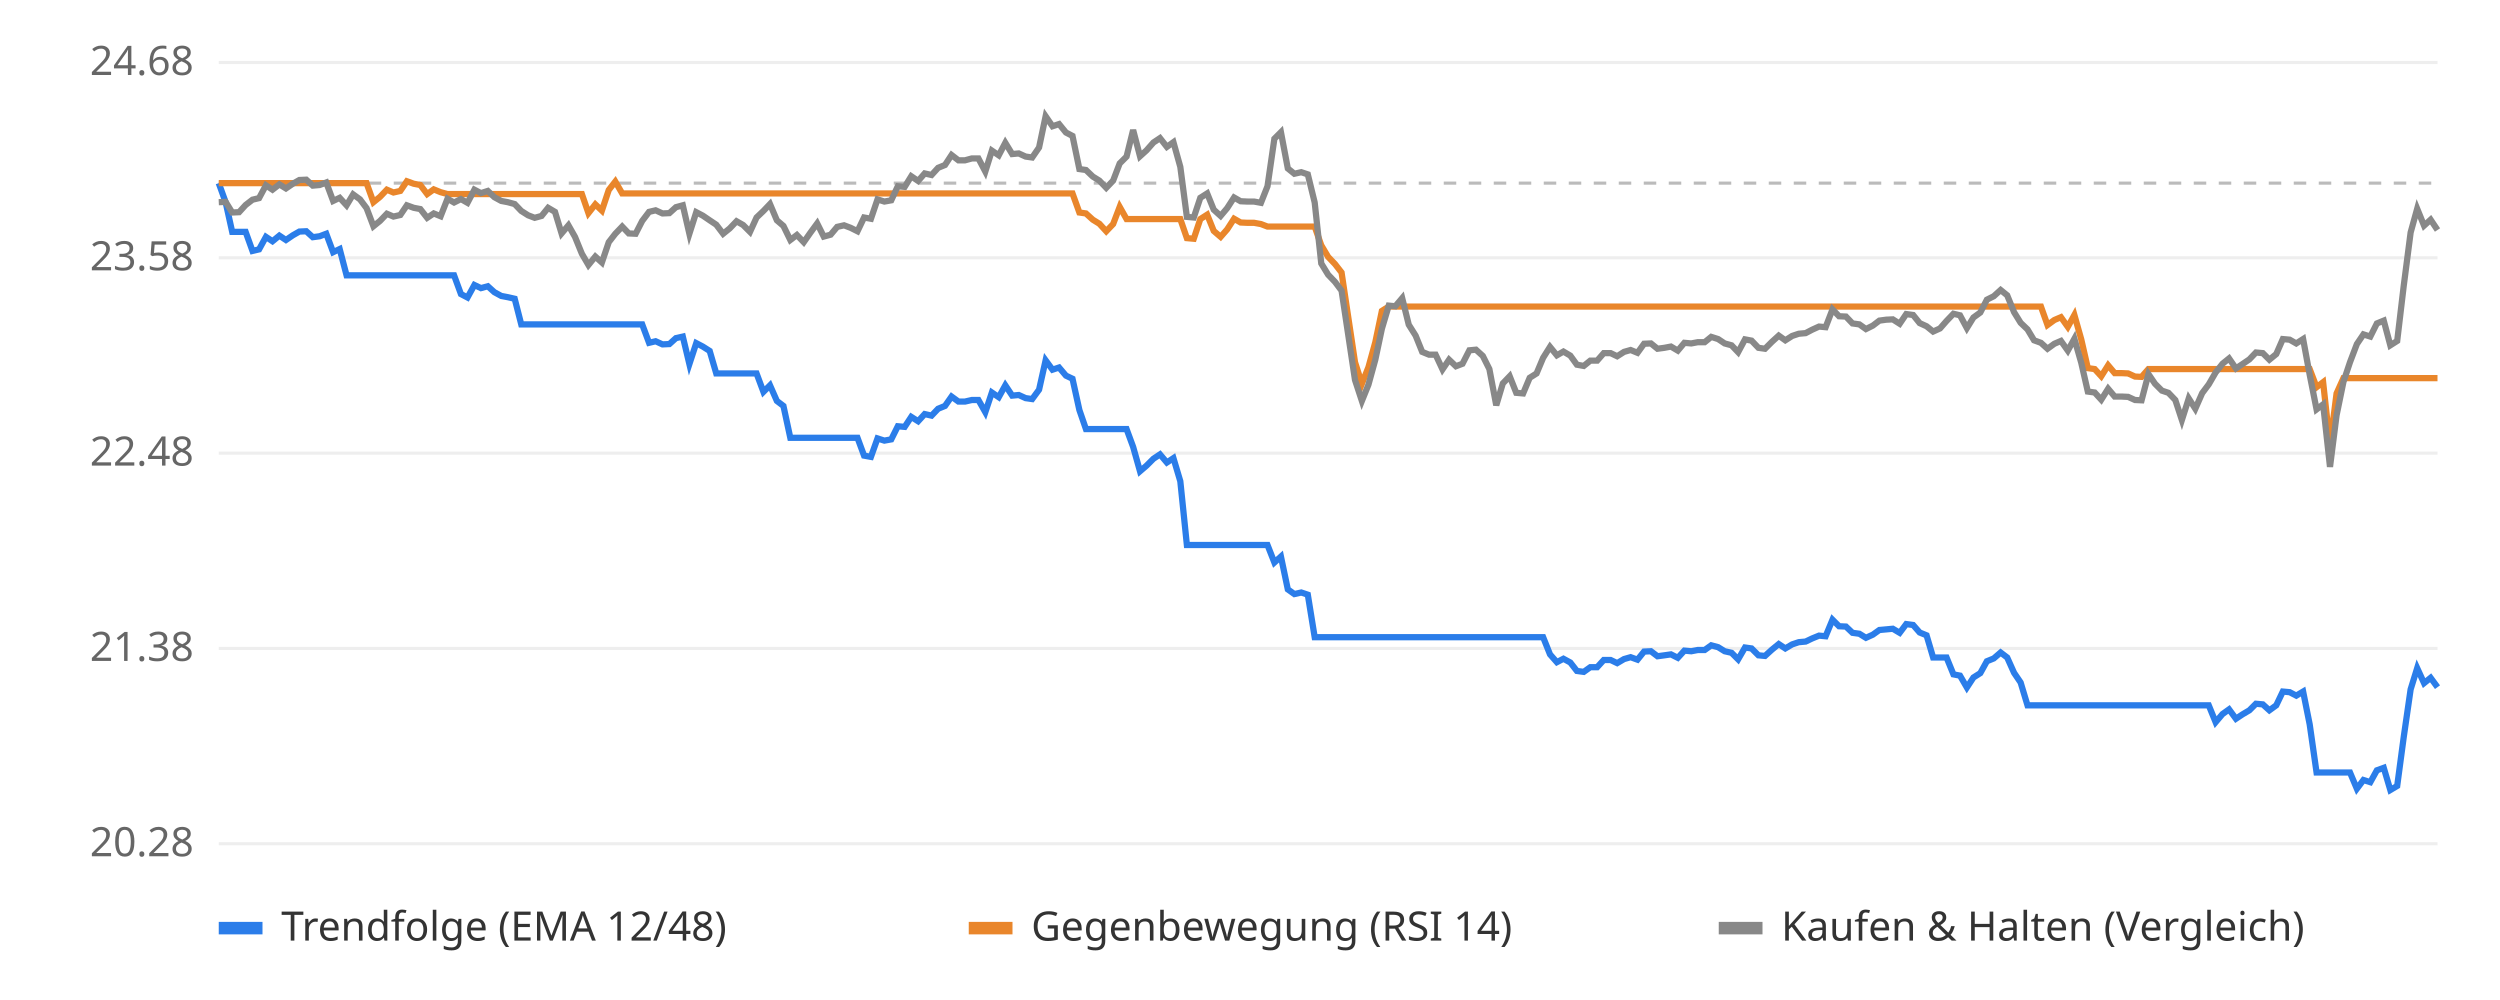
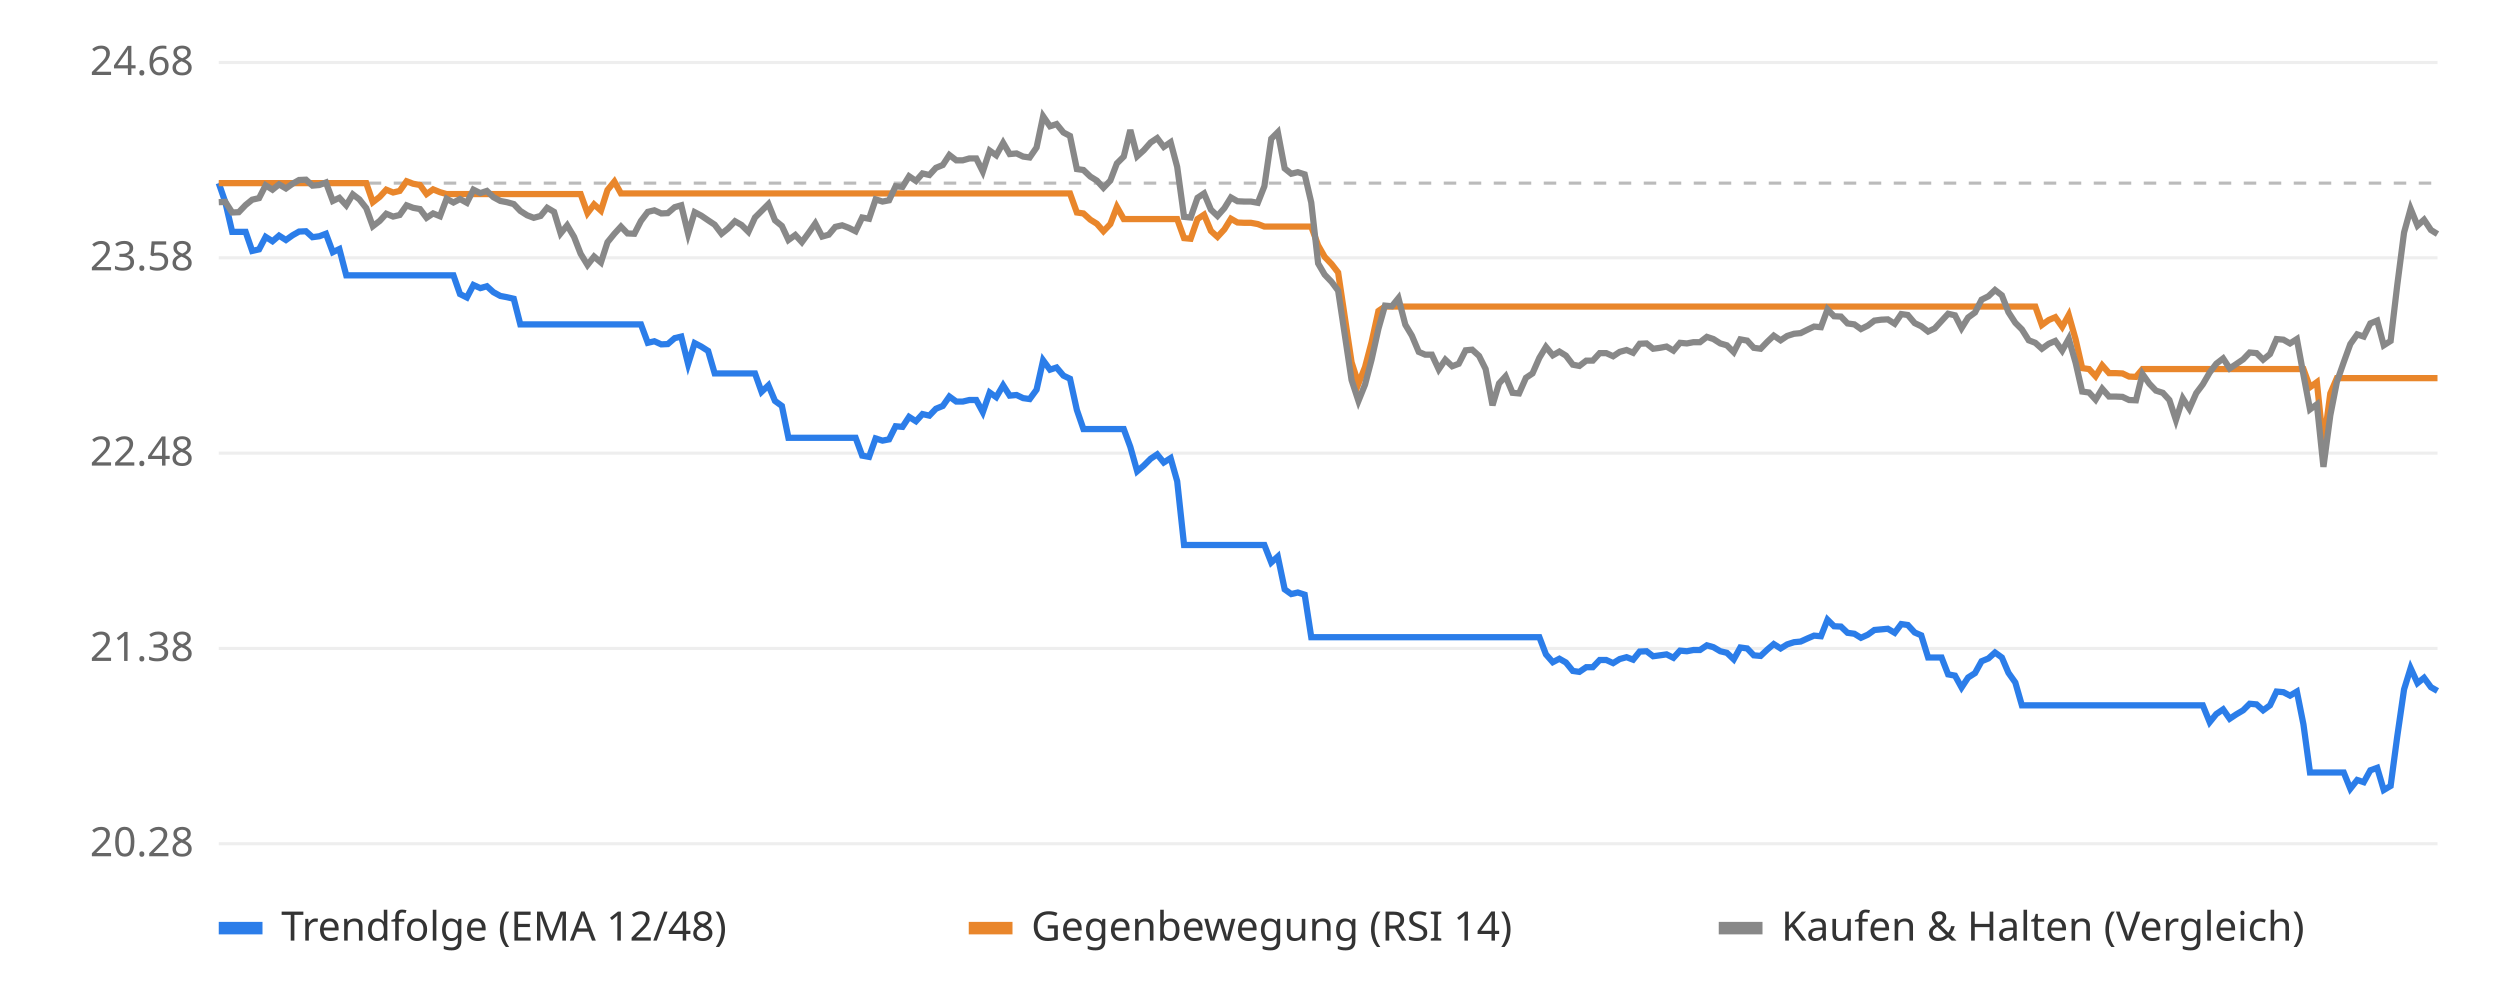
<svg xmlns="http://www.w3.org/2000/svg" viewBox="0 0 800 320" font-family="sans-serif" font-size="13">
  <rect width="800" height="320" fill="#ffffff" />
  <line x1="70" x2="780" y1="270.0" y2="270.0" stroke="#eeeeee" />
  <text x="62" y="274.0" text-anchor="end" fill="#666">20.28</text>
  <line x1="70" x2="780" y1="207.5" y2="207.5" stroke="#eeeeee" />
  <text x="62" y="211.5" text-anchor="end" fill="#666">21.38</text>
  <line x1="70" x2="780" y1="145.0" y2="145.0" stroke="#eeeeee" />
  <text x="62" y="149.0" text-anchor="end" fill="#666">22.48</text>
  <line x1="70" x2="780" y1="82.5" y2="82.5" stroke="#eeeeee" />
  <text x="62" y="86.5" text-anchor="end" fill="#666">23.58</text>
  <line x1="70" x2="780" y1="20.0" y2="20.0" stroke="#eeeeee" />
  <text x="62" y="24.0" text-anchor="end" fill="#666">24.68</text>
  <line x1="70" x2="780" y1="58.6" y2="58.6" stroke="#bbbbbb" stroke-dasharray="4 4" />
-   <polyline points="70.0,58.6 72.2,64.7 74.3,74.2 76.5,74.2 78.6,74.2 80.8,80.3 82.9,79.8 85.1,75.8 87.2,77.2 89.4,75.4 91.5,76.8 93.7,75.3 95.8,74.1 98.0,74.0 100.1,75.9 102.3,75.6 104.4,74.8 106.6,80.7 108.7,79.7 110.9,88.1 113.0,88.1 115.2,88.1 117.3,88.1 119.5,88.1 121.6,88.1 123.8,88.1 125.9,88.1 128.1,88.1 130.2,88.1 132.4,88.1 134.5,88.1 136.7,88.1 138.8,88.1 141.0,88.1 143.2,88.1 145.3,88.1 147.5,94.1 149.6,95.2 151.8,91.2 153.9,92.2 156.1,91.6 158.2,93.5 160.4,94.7 162.5,95.1 164.7,95.6 166.8,103.8 169.0,103.8 171.1,103.8 173.3,103.8 175.4,103.8 177.6,103.8 179.7,103.8 181.9,103.8 184.0,103.8 186.2,103.8 188.3,103.8 190.5,103.8 192.6,103.8 194.8,103.8 196.9,103.8 199.1,103.8 201.2,103.8 203.4,103.8 205.5,103.8 207.7,109.7 209.8,109.2 212.0,110.2 214.2,110.1 216.3,108.2 218.5,107.7 220.6,116.5 222.8,109.8 224.9,110.9 227.1,112.3 229.2,119.5 231.4,119.5 233.5,119.5 235.7,119.5 237.8,119.5 240.0,119.5 242.1,119.5 244.3,125.4 246.4,123.3 248.6,128.3 250.7,129.9 252.9,140.1 255.0,140.1 257.2,140.1 259.3,140.1 261.5,140.1 263.6,140.1 265.8,140.1 267.9,140.1 270.1,140.1 272.2,140.1 274.4,140.1 276.5,145.8 278.7,146.2 280.8,140.3 283.0,141.0 285.2,140.6 287.3,136.4 289.5,136.6 291.6,133.4 293.8,134.8 295.9,132.5 298.1,133.0 300.2,130.8 302.4,129.9 304.5,126.9 306.7,128.5 308.8,128.5 311.0,128.0 313.1,128.0 315.3,131.9 317.4,125.6 319.6,127.1 321.7,123.3 323.9,126.6 326.0,126.4 328.2,127.4 330.3,127.7 332.5,124.7 334.6,115.3 336.8,118.3 338.9,117.6 341.1,120.2 343.2,121.2 345.4,131.2 347.5,137.3 349.7,137.3 351.8,137.3 354.0,137.3 356.2,137.3 358.3,137.3 360.5,137.3 362.6,143.0 364.8,150.8 366.9,149.0 369.1,146.8 371.2,145.4 373.4,148.0 375.5,146.6 377.7,154.0 379.8,174.4 382.0,174.4 384.1,174.4 386.3,174.4 388.4,174.4 390.6,174.4 392.7,174.4 394.9,174.4 397.0,174.4 399.2,174.4 401.3,174.4 403.5,174.4 405.6,174.4 407.8,180.0 409.9,178.1 412.1,188.6 414.2,190.1 416.4,189.6 418.5,190.3 420.7,203.9 422.8,203.9 425.0,203.9 427.2,203.9 429.3,203.9 431.5,203.9 433.6,203.9 435.8,203.9 437.9,203.9 440.1,203.9 442.2,203.9 444.4,203.9 446.5,203.9 448.7,203.9 450.8,203.9 453.0,203.9 455.1,203.9 457.3,203.9 459.4,203.9 461.6,203.9 463.7,203.9 465.9,203.9 468.0,203.9 470.2,203.9 472.3,203.9 474.5,203.9 476.6,203.9 478.8,203.9 480.9,203.9 483.1,203.9 485.2,203.9 487.4,203.9 489.5,203.9 491.7,203.9 493.8,203.9 496.0,209.4 498.2,211.9 500.3,210.8 502.5,212.0 504.6,214.7 506.8,215.0 508.9,213.5 511.1,213.5 513.2,211.2 515.4,211.2 517.5,212.2 519.7,210.9 521.8,210.3 524.0,211.1 526.1,208.5 528.3,208.4 530.4,210.0 532.6,209.7 534.7,209.4 536.9,210.5 539.0,208.2 541.2,208.4 543.3,208.0 545.5,208.0 547.6,206.5 549.8,207.1 551.9,208.4 554.1,208.9 556.2,211.0 558.4,207.2 560.5,207.5 562.7,209.7 564.8,209.9 567.0,207.9 569.2,206.1 571.3,207.5 573.5,206.2 575.6,205.5 577.8,205.3 579.9,204.3 582.1,203.4 584.2,203.6 586.4,198.3 588.5,200.4 590.7,200.5 592.8,202.5 595.0,202.8 597.1,204.1 599.3,203.1 601.4,201.6 603.6,201.4 605.7,201.2 607.9,202.5 610.0,199.7 612.2,200.0 614.3,202.4 616.5,203.3 618.6,210.4 620.8,210.4 622.9,210.4 625.1,215.8 627.2,216.2 629.4,220.0 631.5,216.8 633.7,215.4 635.8,211.6 638.0,210.7 640.2,208.8 642.3,210.4 644.5,215.3 646.6,218.4 648.8,225.7 650.9,225.7 653.1,225.7 655.2,225.7 657.4,225.7 659.5,225.7 661.7,225.7 663.8,225.7 666.0,225.7 668.1,225.7 670.3,225.7 672.4,225.7 674.6,225.7 676.7,225.7 678.9,225.7 681.0,225.7 683.2,225.7 685.3,225.7 687.5,225.7 689.6,225.7 691.8,225.7 693.9,225.7 696.1,225.7 698.2,225.7 700.4,225.7 702.5,225.7 704.7,225.7 706.8,225.7 709.0,231.1 711.2,228.5 713.3,227.0 715.5,230.0 717.6,228.6 719.8,227.3 721.9,225.2 724.1,225.4 726.2,227.3 728.4,225.7 730.5,221.3 732.7,221.5 734.8,222.6 737.0,221.3 739.1,231.8 741.3,247.2 743.4,247.2 745.6,247.2 747.7,247.2 749.9,247.2 752.0,247.2 754.2,252.4 756.3,249.6 758.5,250.3 760.6,246.5 762.8,245.7 764.9,252.8 767.1,251.5 769.2,235.8 771.4,220.6 773.5,213.8 775.7,218.6 777.8,216.9 780.0,219.9" fill="none" stroke="#2b7de9" stroke-width="2" />
-   <polyline points="70.0,58.6 72.2,58.6 74.3,58.6 76.5,58.6 78.6,58.6 80.8,58.6 82.9,58.6 85.1,58.6 87.2,58.6 89.4,58.6 91.5,58.6 93.7,58.6 95.8,58.6 98.0,58.6 100.1,58.6 102.3,58.6 104.4,58.6 106.6,58.6 108.7,58.6 110.9,58.6 113.0,58.6 115.2,58.6 117.3,58.6 119.5,64.7 121.6,63.0 123.8,60.7 125.9,61.6 128.1,61.1 130.2,58.0 132.4,58.8 134.5,59.2 136.7,62.1 138.8,60.6 141.0,61.5 143.2,62.1 145.3,62.1 147.5,62.1 149.6,62.1 151.8,62.1 153.9,62.1 156.1,62.1 158.2,62.1 160.4,62.1 162.5,62.1 164.7,62.1 166.8,62.1 169.0,62.1 171.1,62.1 173.3,62.1 175.4,62.1 177.6,62.1 179.7,62.1 181.9,62.1 184.0,62.1 186.2,62.1 188.3,68.2 190.5,65.4 192.6,67.4 194.8,60.8 196.9,58.1 199.1,61.9 201.2,61.9 203.4,61.9 205.5,61.9 207.7,61.9 209.8,61.9 212.0,61.9 214.2,61.9 216.3,61.9 218.5,61.9 220.6,61.9 222.8,61.9 224.9,61.9 227.1,61.9 229.2,61.9 231.4,61.9 233.5,61.9 235.7,61.9 237.8,61.9 240.0,61.9 242.1,61.9 244.3,61.9 246.4,61.9 248.6,61.9 250.7,61.9 252.9,61.9 255.0,61.9 257.2,61.9 259.3,61.9 261.5,61.9 263.6,61.9 265.8,61.9 267.9,61.9 270.1,61.9 272.2,61.9 274.4,61.9 276.5,61.9 278.7,61.9 280.8,61.9 283.0,61.9 285.2,61.9 287.3,61.9 289.5,61.9 291.6,61.9 293.8,61.9 295.9,61.9 298.1,61.9 300.2,61.9 302.4,61.9 304.5,61.9 306.7,61.9 308.8,61.9 311.0,61.9 313.1,61.9 315.3,61.9 317.4,61.9 319.6,61.9 321.7,61.9 323.9,61.9 326.0,61.9 328.2,61.9 330.3,61.9 332.5,61.9 334.6,61.9 336.8,61.9 338.9,61.9 341.1,61.9 343.2,61.9 345.4,68.0 347.5,68.3 349.7,70.3 351.8,71.6 354.0,74.0 356.2,71.7 358.3,66.2 360.5,70.1 362.6,70.1 364.8,70.1 366.9,70.1 369.1,70.1 371.2,70.1 373.4,70.1 375.5,70.1 377.7,70.1 379.8,76.2 382.0,76.4 384.1,70.1 386.3,68.7 388.4,73.9 390.6,75.8 392.7,73.4 394.9,70.0 397.0,71.2 399.2,71.3 401.3,71.3 403.5,71.7 405.6,72.5 407.8,72.5 409.9,72.5 412.1,72.5 414.2,72.5 416.4,72.5 418.5,72.5 420.7,72.5 422.8,78.5 425.0,82.2 427.2,84.5 429.3,87.2 431.5,101.9 433.6,115.9 435.8,122.8 437.9,117.5 440.1,109.5 442.2,99.5 444.4,98.1 446.5,98.1 448.7,98.1 450.8,98.1 453.0,98.1 455.1,98.1 457.3,98.1 459.4,98.1 461.6,98.1 463.7,98.1 465.9,98.1 468.0,98.1 470.2,98.1 472.3,98.1 474.5,98.1 476.6,98.1 478.8,98.1 480.9,98.1 483.1,98.1 485.2,98.1 487.4,98.1 489.5,98.1 491.7,98.1 493.8,98.1 496.0,98.1 498.2,98.1 500.3,98.1 502.5,98.1 504.6,98.1 506.8,98.1 508.9,98.1 511.1,98.1 513.2,98.1 515.4,98.1 517.5,98.1 519.7,98.1 521.8,98.1 524.0,98.1 526.1,98.1 528.3,98.1 530.4,98.1 532.6,98.1 534.7,98.1 536.9,98.1 539.0,98.1 541.2,98.1 543.3,98.1 545.5,98.1 547.6,98.1 549.8,98.1 551.9,98.1 554.1,98.1 556.2,98.1 558.4,98.1 560.5,98.1 562.7,98.1 564.8,98.1 567.0,98.1 569.2,98.1 571.3,98.1 573.5,98.1 575.6,98.1 577.8,98.1 579.9,98.1 582.1,98.1 584.2,98.1 586.4,98.1 588.5,98.1 590.7,98.1 592.8,98.1 595.0,98.1 597.1,98.1 599.3,98.1 601.4,98.1 603.6,98.1 605.7,98.1 607.9,98.1 610.0,98.1 612.2,98.1 614.3,98.1 616.5,98.1 618.6,98.1 620.8,98.1 622.9,98.1 625.1,98.1 627.2,98.1 629.4,98.1 631.5,98.1 633.7,98.1 635.8,98.1 638.0,98.1 640.2,98.1 642.3,98.1 644.5,98.1 646.6,98.1 648.8,98.1 650.9,98.1 653.1,98.1 655.2,104.0 657.4,102.4 659.5,101.5 661.7,104.6 663.8,100.8 666.0,108.6 668.1,117.8 670.3,118.1 672.4,120.4 674.6,116.9 676.7,119.4 678.9,119.4 681.0,119.5 683.2,120.5 685.3,120.6 687.5,118.1 689.6,118.1 691.8,118.1 693.9,118.1 696.1,118.1 698.2,118.1 700.4,118.1 702.5,118.1 704.7,118.1 706.8,118.1 709.0,118.1 711.2,118.1 713.3,118.1 715.5,118.1 717.6,118.1 719.8,118.1 721.9,118.1 724.1,118.1 726.2,118.1 728.4,118.1 730.5,118.1 732.7,118.1 734.8,118.1 737.0,118.1 739.1,118.1 741.3,123.9 743.4,122.3 745.6,142.5 747.7,125.9 749.9,121.0 752.0,121.0 754.2,121.0 756.3,121.0 758.5,121.0 760.6,121.0 762.8,121.0 764.9,121.0 767.1,121.0 769.2,121.0 771.4,121.0 773.5,121.0 775.7,121.0 777.8,121.0 780.0,121.0" fill="none" stroke="#e9862b" stroke-width="2" />
-   <polyline points="70.0,64.7 72.2,64.6 74.3,68.0 76.5,67.9 78.6,65.6 80.8,63.9 82.9,63.4 85.1,59.3 87.2,60.7 89.4,59.0 91.5,60.3 93.7,58.8 95.8,57.6 98.0,57.5 100.1,59.4 102.3,59.2 104.4,58.4 106.6,64.3 108.7,63.3 110.9,65.7 113.0,62.2 115.2,63.8 117.3,66.6 119.5,72.4 121.6,70.7 123.8,68.4 125.9,69.3 128.1,68.8 130.2,65.7 132.4,66.5 134.5,66.9 136.7,69.7 138.8,68.3 141.0,69.2 143.2,63.6 145.3,64.8 147.5,63.7 149.6,64.9 151.8,60.7 153.9,61.8 156.1,61.1 158.2,63.1 160.4,64.3 162.5,64.7 164.7,65.3 166.8,67.5 169.0,68.9 171.1,69.7 173.3,69.1 175.4,66.5 177.6,67.8 179.7,74.7 181.9,72.1 184.0,75.8 186.2,81.2 188.3,84.8 190.5,82.1 192.6,84.0 194.8,77.5 196.9,74.8 199.1,72.5 201.2,74.7 203.4,74.8 205.5,70.7 207.7,67.8 209.8,67.3 212.0,68.3 214.2,68.2 216.3,66.3 218.5,65.7 220.6,74.8 222.8,67.9 224.9,69.0 227.1,70.5 229.2,71.9 231.4,74.8 233.5,73.1 235.7,70.8 237.8,72.0 240.0,74.2 242.1,69.6 244.3,67.5 246.4,65.3 248.6,70.5 250.7,72.3 252.9,76.8 255.0,75.2 257.2,77.5 259.3,74.5 261.5,71.5 263.6,75.7 265.8,75.1 267.9,72.6 270.1,72.1 272.2,72.9 274.4,74.0 276.5,69.6 278.7,70.0 280.8,63.8 283.0,64.5 285.2,64.1 287.3,59.6 289.5,59.8 291.6,56.4 293.8,57.9 295.9,55.5 298.1,56.0 300.2,53.7 302.4,52.8 304.5,49.6 306.7,51.3 308.8,51.3 311.0,50.7 313.1,50.7 315.3,54.9 317.4,48.2 319.6,49.7 321.7,45.7 323.9,49.3 326.0,49.1 328.2,50.1 330.3,50.4 332.5,47.2 334.6,37.2 336.8,40.4 338.9,39.7 341.1,42.4 343.2,43.5 345.4,54.1 347.5,54.4 349.7,56.5 351.8,57.8 354.0,60.1 356.2,57.8 358.3,52.3 360.5,50.1 362.6,41.6 364.8,50.0 366.9,48.1 369.1,45.6 371.2,44.2 373.4,47.0 375.5,45.5 377.7,53.4 379.8,69.4 382.0,69.6 384.1,63.3 386.3,61.9 388.4,67.1 390.6,69.1 392.7,66.6 394.9,63.2 397.0,64.4 399.2,64.5 401.3,64.5 403.5,64.9 405.6,59.6 407.8,44.4 409.9,42.3 412.1,53.9 414.2,55.6 416.4,55.1 418.5,55.8 420.7,64.8 422.8,84.3 425.0,87.9 427.2,90.2 429.3,93.0 431.5,107.6 433.6,121.6 435.8,128.3 437.9,123.1 440.1,115.1 442.2,105.2 444.4,97.8 446.5,98.0 448.7,95.4 450.8,103.9 453.0,107.4 455.1,112.6 457.3,113.5 459.4,113.5 461.6,118.2 463.7,115.1 465.9,117.2 468.0,116.4 470.2,112.1 472.3,111.9 474.5,113.9 476.6,118.1 478.8,129.7 480.9,122.7 483.1,120.4 485.2,125.7 487.4,125.9 489.5,120.9 491.7,119.5 493.8,114.5 496.0,111.0 498.2,113.7 500.3,112.5 502.5,113.8 504.6,116.7 506.8,117.1 508.9,115.4 511.1,115.4 513.2,113.0 515.4,113.0 517.5,114.0 519.7,112.6 521.8,112.0 524.0,112.9 526.1,110.0 528.3,109.9 530.4,111.6 532.6,111.3 534.7,110.9 536.9,112.2 539.0,109.7 541.2,109.9 543.3,109.5 545.5,109.5 547.6,107.8 549.8,108.5 551.9,109.9 554.1,110.5 556.2,112.7 558.4,108.6 560.5,109.0 562.7,111.3 564.8,111.6 567.0,109.4 569.2,107.4 571.3,108.9 573.5,107.5 575.6,106.8 577.8,106.6 579.9,105.5 582.1,104.5 584.2,104.7 586.4,99.0 588.5,101.2 590.7,101.3 592.8,103.5 595.0,103.8 597.1,105.3 599.3,104.2 601.4,102.6 603.6,102.3 605.7,102.2 607.9,103.6 610.0,100.5 612.2,100.8 614.3,103.4 616.5,104.4 618.6,106.1 620.8,105.1 622.9,102.7 625.1,100.4 627.2,100.9 629.4,105.0 631.5,101.6 633.7,100.0 635.8,95.9 638.0,94.8 640.2,92.8 642.3,94.5 644.5,99.9 646.6,103.3 648.8,105.4 650.9,108.9 653.1,109.7 655.2,111.6 657.4,110.0 659.5,109.1 661.7,112.2 663.8,108.4 666.0,116.1 668.1,125.3 670.3,125.6 672.4,127.9 674.6,124.4 676.7,126.9 678.9,126.9 681.0,127.0 683.2,128.0 685.3,128.1 687.5,119.7 689.6,122.8 691.8,125.0 693.9,125.7 696.1,128.0 698.2,134.4 700.4,127.5 702.5,130.8 704.7,125.8 706.8,123.0 709.0,119.2 711.2,116.4 713.3,114.7 715.5,117.9 717.6,116.5 719.8,115.0 721.9,112.8 724.1,113.0 726.2,115.1 728.4,113.3 730.5,108.5 732.7,108.7 734.8,109.9 737.0,108.5 739.1,119.9 741.3,131.0 743.4,129.4 745.6,149.4 747.7,132.9 749.9,122.2 752.0,115.9 754.2,110.1 756.3,107.0 758.5,107.7 760.6,103.5 762.8,102.6 764.9,110.5 767.1,109.1 769.2,91.4 771.4,74.4 773.5,66.8 775.7,72.2 777.8,70.3 780.0,73.6" fill="none" stroke="#888888" stroke-width="2" />
+   <polyline points="70.0,58.6 72.1,64.7 74.3,74.2 76.4,74.2 78.6,74.2 80.7,80.3 82.9,79.8 85.0,75.8 87.2,77.2 89.3,75.4 91.5,76.8 93.6,75.3 95.7,74.1 97.9,74.0 100.0,75.9 102.2,75.6 104.3,74.8 106.5,80.7 108.6,79.7 110.8,88.1 112.9,88.1 115.0,88.1 117.2,88.1 119.3,88.1 121.5,88.1 123.6,88.1 125.8,88.1 127.9,88.1 130.1,88.1 132.2,88.1 134.4,88.1 136.5,88.1 138.6,88.1 140.8,88.1 142.9,88.1 145.1,88.1 147.2,94.1 149.4,95.2 151.5,91.2 153.7,92.2 155.8,91.6 157.9,93.5 160.1,94.7 162.2,95.1 164.4,95.6 166.5,103.8 168.7,103.8 170.8,103.8 173.0,103.8 175.1,103.8 177.3,103.8 179.4,103.8 181.5,103.8 183.7,103.8 185.8,103.8 188.0,103.8 190.1,103.8 192.3,103.8 194.4,103.8 196.6,103.8 198.7,103.8 200.8,103.8 203.0,103.8 205.1,103.8 207.3,109.7 209.4,109.2 211.6,110.2 213.7,110.1 215.9,108.2 218.0,107.7 220.2,116.5 222.3,109.8 224.4,110.9 226.6,112.3 228.7,119.5 230.9,119.5 233.0,119.5 235.2,119.5 237.3,119.5 239.5,119.5 241.6,119.5 243.7,125.4 245.9,123.3 248.0,128.3 250.2,129.9 252.3,140.1 254.5,140.1 256.6,140.1 258.8,140.1 260.9,140.1 263.1,140.1 265.2,140.1 267.3,140.1 269.5,140.1 271.6,140.1 273.8,140.1 275.9,145.8 278.1,146.2 280.2,140.3 282.4,141.0 284.5,140.6 286.6,136.4 288.8,136.6 290.9,133.4 293.1,134.8 295.2,132.5 297.4,133.0 299.5,130.8 301.7,129.9 303.8,126.9 306.0,128.5 308.1,128.5 310.2,128.0 312.4,128.0 314.5,131.9 316.7,125.6 318.8,127.1 321.0,123.3 323.1,126.6 325.3,126.4 327.4,127.4 329.5,127.7 331.7,124.7 333.8,115.3 336.0,118.3 338.1,117.6 340.3,120.2 342.4,121.2 344.6,131.2 346.7,137.3 348.9,137.3 351.0,137.3 353.1,137.3 355.3,137.3 357.4,137.3 359.6,137.3 361.7,143.0 363.9,150.8 366.0,149.0 368.2,146.8 370.3,145.4 372.4,148.0 374.6,146.6 376.7,154.0 378.9,174.4 381.0,174.4 383.2,174.4 385.3,174.4 387.5,174.4 389.6,174.4 391.8,174.4 393.9,174.4 396.0,174.4 398.2,174.4 400.3,174.4 402.5,174.4 404.6,174.4 406.8,180.0 408.9,178.1 411.1,188.6 413.2,190.1 415.3,189.6 417.5,190.3 419.6,203.9 421.8,203.9 423.9,203.9 426.1,203.9 428.2,203.9 430.4,203.9 432.5,203.9 434.7,203.9 436.8,203.9 438.9,203.9 441.1,203.9 443.2,203.9 445.4,203.9 447.5,203.9 449.7,203.9 451.8,203.9 454.0,203.9 456.1,203.9 458.2,203.9 460.4,203.9 462.5,203.9 464.7,203.9 466.8,203.9 469.0,203.9 471.1,203.9 473.3,203.9 475.4,203.9 477.6,203.9 479.7,203.9 481.8,203.9 484.0,203.9 486.1,203.9 488.3,203.9 490.4,203.9 492.6,203.9 494.7,209.4 496.9,211.9 499.0,210.8 501.1,212.0 503.3,214.7 505.4,215.0 507.6,213.5 509.7,213.5 511.9,211.2 514.0,211.2 516.2,212.2 518.3,210.9 520.5,210.3 522.6,211.1 524.7,208.5 526.9,208.4 529.0,210.0 531.2,209.7 533.3,209.4 535.5,210.5 537.6,208.2 539.8,208.4 541.9,208.0 544.0,208.0 546.2,206.5 548.3,207.1 550.5,208.4 552.6,208.9 554.8,211.0 556.9,207.2 559.1,207.5 561.2,209.7 563.4,209.9 565.5,207.9 567.6,206.1 569.8,207.5 571.9,206.2 574.1,205.5 576.2,205.3 578.4,204.3 580.5,203.4 582.7,203.6 584.8,198.3 586.9,200.4 589.1,200.5 591.2,202.5 593.4,202.8 595.5,204.1 597.7,203.1 599.8,201.6 602.0,201.4 604.1,201.2 606.3,202.5 608.4,199.7 610.5,200.0 612.7,202.4 614.8,203.3 617.0,210.4 619.1,210.4 621.3,210.4 623.4,215.8 625.6,216.2 627.7,220.0 629.8,216.8 632.0,215.4 634.1,211.6 636.3,210.7 638.4,208.8 640.6,210.4 642.7,215.3 644.9,218.4 647.0,225.7 649.2,225.7 651.3,225.7 653.4,225.7 655.6,225.7 657.7,225.7 659.9,225.7 662.0,225.7 664.2,225.7 666.3,225.7 668.5,225.7 670.6,225.7 672.7,225.7 674.9,225.7 677.0,225.7 679.2,225.7 681.3,225.7 683.5,225.7 685.6,225.7 687.8,225.7 689.9,225.7 692.1,225.7 694.2,225.7 696.3,225.7 698.5,225.7 700.6,225.7 702.8,225.7 704.9,225.7 707.1,231.1 709.2,228.5 711.4,227.0 713.5,230.0 715.6,228.6 717.8,227.3 719.9,225.2 722.1,225.4 724.2,227.3 726.4,225.7 728.5,221.3 730.7,221.5 732.8,222.6 735.0,221.3 737.1,231.8 739.2,247.2 741.4,247.2 743.5,247.2 745.7,247.2 747.8,247.2 750.0,247.2 752.1,252.4 754.3,249.6 756.4,250.3 758.5,246.5 760.7,245.7 762.8,252.8 765.0,251.5 767.1,235.8 769.3,220.6 771.4,213.8 773.6,218.6 775.7,216.9 777.9,219.9 780.0,221.1" fill="none" stroke="#2b7de9" stroke-width="2" />
+   <polyline points="70.0,58.6 72.1,58.6 74.3,58.6 76.4,58.6 78.6,58.6 80.7,58.6 82.9,58.6 85.0,58.6 87.2,58.6 89.3,58.6 91.5,58.6 93.6,58.6 95.7,58.6 97.9,58.6 100.0,58.6 102.2,58.6 104.3,58.6 106.5,58.6 108.6,58.6 110.8,58.6 112.9,58.6 115.0,58.6 117.2,58.6 119.3,64.7 121.5,63.0 123.6,60.7 125.8,61.6 127.9,61.1 130.1,58.0 132.2,58.8 134.4,59.2 136.5,62.1 138.6,60.6 140.8,61.5 142.9,62.1 145.1,62.1 147.2,62.1 149.4,62.1 151.5,62.1 153.7,62.1 155.8,62.1 157.9,62.1 160.1,62.1 162.2,62.1 164.4,62.1 166.5,62.1 168.7,62.1 170.8,62.1 173.0,62.1 175.1,62.1 177.3,62.1 179.4,62.1 181.5,62.1 183.7,62.1 185.8,62.1 188.0,68.2 190.1,65.4 192.3,67.4 194.4,60.8 196.6,58.1 198.7,61.9 200.8,61.9 203.0,61.9 205.1,61.9 207.3,61.9 209.4,61.9 211.6,61.9 213.7,61.9 215.9,61.9 218.0,61.9 220.2,61.9 222.3,61.9 224.4,61.9 226.6,61.9 228.7,61.9 230.9,61.9 233.0,61.9 235.2,61.9 237.3,61.9 239.5,61.9 241.6,61.9 243.7,61.9 245.9,61.9 248.0,61.9 250.2,61.9 252.3,61.9 254.5,61.9 256.6,61.9 258.8,61.9 260.9,61.9 263.1,61.9 265.2,61.9 267.3,61.9 269.5,61.9 271.6,61.9 273.8,61.9 275.9,61.9 278.1,61.9 280.2,61.9 282.4,61.9 284.5,61.9 286.6,61.9 288.8,61.9 290.9,61.9 293.1,61.9 295.2,61.9 297.4,61.9 299.5,61.9 301.7,61.9 303.8,61.9 306.0,61.9 308.1,61.9 310.2,61.9 312.4,61.9 314.5,61.9 316.7,61.9 318.8,61.9 321.0,61.9 323.1,61.9 325.3,61.9 327.4,61.9 329.5,61.9 331.7,61.9 333.8,61.9 336.0,61.9 338.1,61.9 340.3,61.9 342.4,61.9 344.6,68.0 346.7,68.3 348.9,70.3 351.0,71.6 353.1,74.0 355.3,71.7 357.4,66.2 359.6,70.1 361.7,70.1 363.9,70.1 366.0,70.1 368.2,70.1 370.3,70.1 372.4,70.1 374.6,70.1 376.7,70.1 378.9,76.2 381.0,76.4 383.2,70.1 385.3,68.7 387.5,73.9 389.6,75.8 391.8,73.4 393.9,70.0 396.0,71.2 398.2,71.3 400.3,71.3 402.5,71.7 404.6,72.5 406.8,72.5 408.9,72.5 411.1,72.5 413.2,72.5 415.3,72.5 417.5,72.5 419.6,72.5 421.8,78.5 423.9,82.2 426.1,84.5 428.2,87.2 430.4,101.9 432.5,115.9 434.7,122.8 436.8,117.5 438.9,109.5 441.1,99.5 443.2,98.1 445.4,98.1 447.5,98.1 449.7,98.1 451.8,98.1 454.0,98.1 456.1,98.1 458.2,98.1 460.4,98.1 462.5,98.1 464.7,98.1 466.8,98.1 469.0,98.1 471.1,98.1 473.3,98.1 475.4,98.1 477.6,98.1 479.7,98.1 481.8,98.1 484.0,98.1 486.1,98.1 488.3,98.1 490.4,98.1 492.6,98.1 494.7,98.1 496.9,98.1 499.0,98.1 501.1,98.1 503.3,98.1 505.4,98.1 507.6,98.1 509.7,98.1 511.9,98.1 514.0,98.1 516.2,98.1 518.3,98.1 520.5,98.1 522.6,98.1 524.7,98.1 526.9,98.1 529.0,98.1 531.2,98.1 533.3,98.1 535.5,98.1 537.6,98.1 539.8,98.1 541.9,98.1 544.0,98.1 546.2,98.1 548.3,98.1 550.5,98.1 552.6,98.1 554.8,98.1 556.9,98.1 559.1,98.1 561.2,98.1 563.4,98.1 565.5,98.1 567.6,98.1 569.8,98.1 571.9,98.1 574.1,98.1 576.2,98.1 578.4,98.1 580.5,98.1 582.7,98.1 584.8,98.1 586.9,98.1 589.1,98.1 591.2,98.1 593.4,98.1 595.5,98.1 597.7,98.1 599.8,98.1 602.0,98.1 604.1,98.1 606.3,98.1 608.4,98.1 610.5,98.1 612.7,98.1 614.8,98.1 617.0,98.1 619.1,98.1 621.3,98.1 623.4,98.1 625.6,98.1 627.7,98.1 629.8,98.1 632.0,98.1 634.1,98.1 636.3,98.1 638.4,98.1 640.6,98.1 642.7,98.1 644.9,98.1 647.0,98.1 649.2,98.1 651.3,98.1 653.4,104.0 655.6,102.4 657.7,101.5 659.9,104.6 662.0,100.8 664.2,108.6 666.3,117.8 668.5,118.1 670.6,120.4 672.7,116.9 674.9,119.4 677.0,119.4 679.2,119.5 681.3,120.5 683.5,120.6 685.6,118.1 687.8,118.1 689.9,118.1 692.1,118.1 694.2,118.1 696.3,118.1 698.5,118.1 700.6,118.1 702.8,118.1 704.9,118.1 707.1,118.1 709.2,118.1 711.4,118.1 713.5,118.1 715.6,118.1 717.8,118.1 719.9,118.1 722.1,118.1 724.2,118.1 726.4,118.1 728.5,118.1 730.7,118.1 732.8,118.1 735.0,118.1 737.1,118.1 739.2,123.9 741.4,122.3 743.5,142.5 745.7,125.9 747.8,121.0 750.0,121.0 752.1,121.0 754.3,121.0 756.4,121.0 758.5,121.0 760.7,121.0 762.8,121.0 765.0,121.0 767.1,121.0 769.3,121.0 771.4,121.0 773.6,121.0 775.7,121.0 777.9,121.0 780.0,121.0" fill="none" stroke="#e9862b" stroke-width="2" />
+   <polyline points="70.0,64.7 72.1,64.6 74.3,68.0 76.4,67.9 78.6,65.6 80.7,63.9 82.9,63.4 85.0,59.3 87.2,60.7 89.3,59.0 91.5,60.3 93.6,58.8 95.7,57.6 97.9,57.5 100.0,59.4 102.2,59.2 104.3,58.4 106.5,64.3 108.6,63.3 110.8,65.7 112.9,62.2 115.0,63.8 117.2,66.6 119.3,72.4 121.5,70.7 123.6,68.4 125.8,69.3 127.9,68.8 130.1,65.7 132.2,66.5 134.4,66.9 136.5,69.7 138.6,68.3 140.8,69.2 142.9,63.6 145.1,64.8 147.2,63.7 149.4,64.9 151.5,60.7 153.7,61.8 155.8,61.1 157.9,63.1 160.1,64.3 162.2,64.7 164.4,65.3 166.5,67.5 168.7,68.9 170.8,69.7 173.0,69.1 175.1,66.5 177.3,67.8 179.4,74.7 181.5,72.1 183.7,75.8 185.8,81.2 188.0,84.8 190.1,82.1 192.3,84.0 194.4,77.5 196.6,74.8 198.7,72.5 200.8,74.7 203.0,74.8 205.1,70.7 207.3,67.8 209.4,67.3 211.6,68.3 213.7,68.2 215.9,66.3 218.0,65.7 220.2,74.8 222.3,67.9 224.4,69.0 226.6,70.5 228.7,71.9 230.9,74.8 233.0,73.1 235.2,70.8 237.3,72.0 239.5,74.2 241.6,69.6 243.7,67.5 245.9,65.3 248.0,70.5 250.2,72.3 252.3,76.8 254.5,75.2 256.6,77.5 258.8,74.5 260.9,71.5 263.1,75.7 265.2,75.1 267.3,72.6 269.5,72.1 271.6,72.9 273.8,74.0 275.9,69.6 278.1,70.0 280.2,63.8 282.4,64.5 284.5,64.1 286.6,59.6 288.8,59.8 290.9,56.4 293.1,57.9 295.2,55.5 297.4,56.0 299.5,53.7 301.7,52.8 303.8,49.6 306.0,51.3 308.1,51.3 310.2,50.7 312.4,50.7 314.5,54.9 316.7,48.2 318.8,49.7 321.0,45.7 323.1,49.3 325.3,49.1 327.4,50.1 329.5,50.4 331.7,47.2 333.8,37.2 336.0,40.4 338.1,39.7 340.3,42.4 342.4,43.5 344.6,54.1 346.7,54.4 348.9,56.5 351.0,57.8 353.1,60.1 355.3,57.8 357.4,52.3 359.6,50.1 361.7,41.6 363.9,50.0 366.0,48.1 368.2,45.6 370.3,44.2 372.4,47.0 374.6,45.5 376.7,53.4 378.9,69.4 381.0,69.6 383.2,63.3 385.3,61.9 387.5,67.1 389.6,69.1 391.8,66.6 393.9,63.2 396.0,64.4 398.2,64.5 400.3,64.5 402.5,64.9 404.6,59.6 406.8,44.4 408.9,42.3 411.1,53.9 413.2,55.6 415.3,55.1 417.5,55.8 419.6,64.8 421.8,84.3 423.9,87.9 426.1,90.2 428.2,93.0 430.4,107.6 432.5,121.6 434.7,128.3 436.8,123.1 438.9,115.1 441.1,105.2 443.2,97.8 445.4,98.0 447.5,95.4 449.7,103.9 451.8,107.4 454.0,112.6 456.1,113.5 458.2,113.5 460.4,118.2 462.5,115.1 464.7,117.2 466.8,116.4 469.0,112.1 471.1,111.9 473.3,113.9 475.4,118.1 477.6,129.7 479.7,122.7 481.8,120.4 484.0,125.7 486.1,125.9 488.3,120.9 490.4,119.5 492.6,114.5 494.7,111.0 496.9,113.7 499.0,112.5 501.1,113.8 503.3,116.7 505.4,117.1 507.6,115.4 509.7,115.4 511.9,113.0 514.0,113.0 516.2,114.0 518.3,112.6 520.5,112.0 522.6,112.9 524.7,110.0 526.9,109.9 529.0,111.6 531.2,111.3 533.3,110.9 535.5,112.2 537.6,109.7 539.8,109.9 541.9,109.5 544.0,109.5 546.2,107.8 548.3,108.5 550.5,109.9 552.6,110.5 554.8,112.7 556.9,108.6 559.1,109.0 561.2,111.3 563.4,111.6 565.5,109.4 567.6,107.4 569.8,108.9 571.9,107.5 574.1,106.8 576.2,106.6 578.4,105.5 580.5,104.5 582.7,104.7 584.8,99.0 586.9,101.2 589.1,101.3 591.2,103.5 593.4,103.8 595.5,105.3 597.7,104.2 599.8,102.6 602.0,102.3 604.1,102.2 606.3,103.6 608.4,100.5 610.5,100.8 612.7,103.4 614.8,104.4 617.0,106.1 619.1,105.1 621.3,102.7 623.4,100.4 625.6,100.9 627.7,105.0 629.8,101.6 632.0,100.0 634.1,95.9 636.3,94.8 638.4,92.8 640.6,94.5 642.7,99.9 644.9,103.3 647.0,105.4 649.2,108.9 651.3,109.7 653.4,111.6 655.6,110.0 657.7,109.1 659.9,112.2 662.0,108.4 664.2,116.1 666.3,125.3 668.5,125.6 670.6,127.9 672.7,124.4 674.9,126.9 677.0,126.9 679.2,127.0 681.3,128.0 683.5,128.1 685.6,119.7 687.8,122.8 689.9,125.0 692.1,125.7 694.2,128.0 696.3,134.4 698.5,127.5 700.6,130.8 702.8,125.8 704.9,123.0 707.1,119.2 709.2,116.4 711.4,114.7 713.5,117.9 715.6,116.5 717.8,115.0 719.9,112.8 722.1,113.0 724.2,115.1 726.4,113.3 728.5,108.5 730.7,108.7 732.8,109.9 735.0,108.5 737.1,119.9 739.2,131.0 741.4,129.4 743.5,149.4 745.7,132.9 747.8,122.2 750.0,115.9 752.1,110.1 754.3,107.0 756.4,107.7 758.5,103.5 760.7,102.6 762.8,110.5 765.0,109.1 767.1,91.4 769.3,74.4 771.4,66.8 773.6,72.2 775.7,70.3 777.9,73.6 780.0,74.9" fill="none" stroke="#888888" stroke-width="2" />
  <rect x="70" y="295" width="14" height="4" fill="#2b7de9" />
  <text x="90" y="301" fill="#333">Trendfolge (EMA 12/48)</text>
  <rect x="310" y="295" width="14" height="4" fill="#e9862b" />
  <text x="330" y="301" fill="#333">Gegenbewegung (RSI 14)</text>
  <rect x="550" y="295" width="14" height="4" fill="#888888" />
  <text x="570" y="301" fill="#333">Kaufen &amp; Halten (Vergleich)</text>
</svg>
